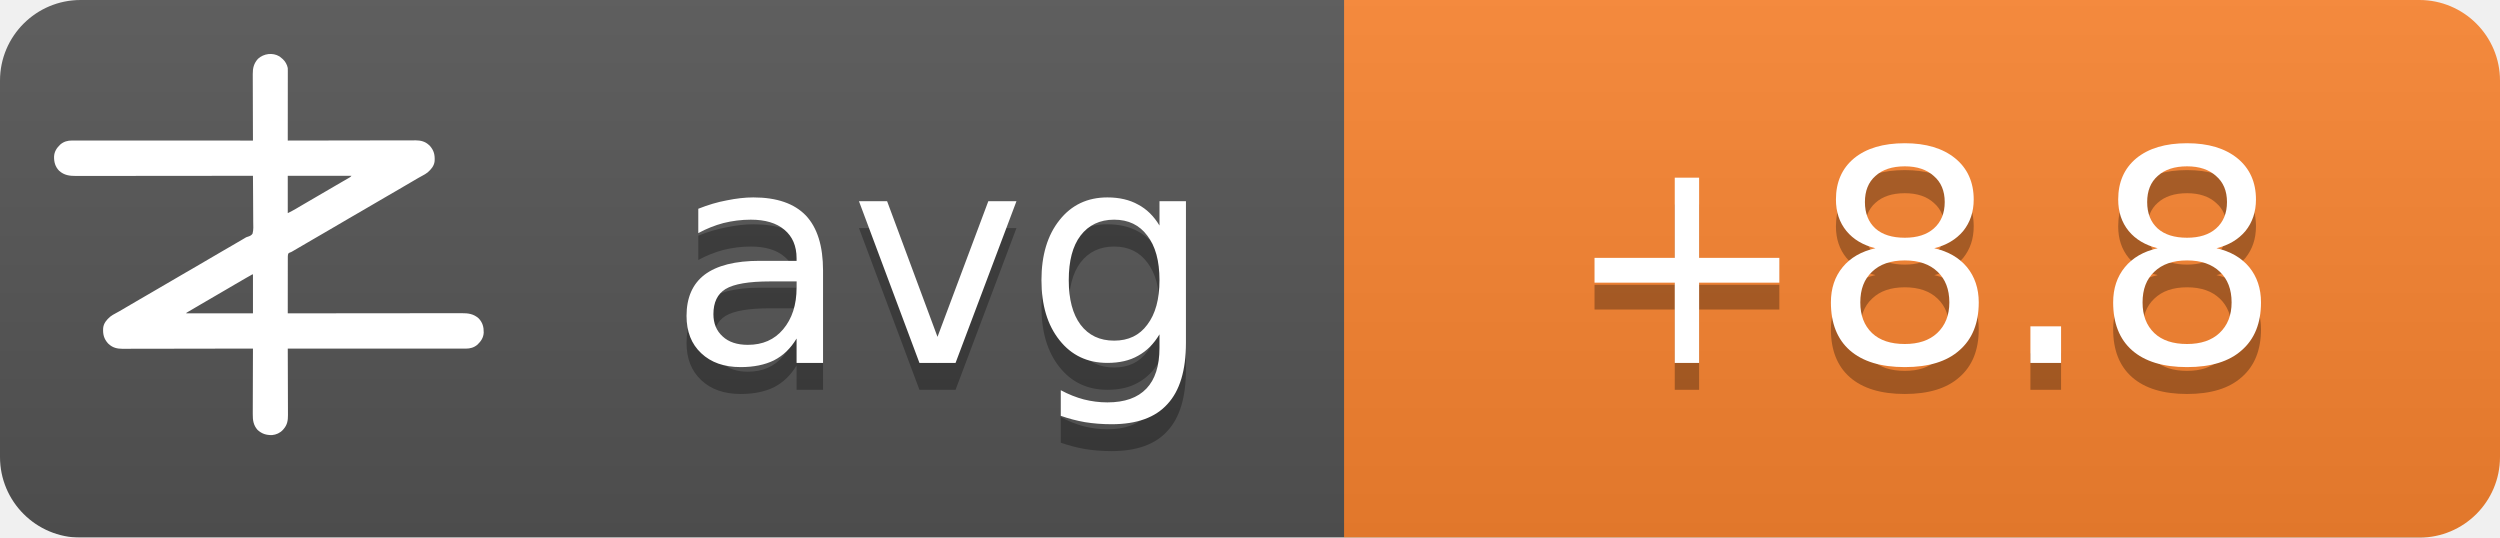
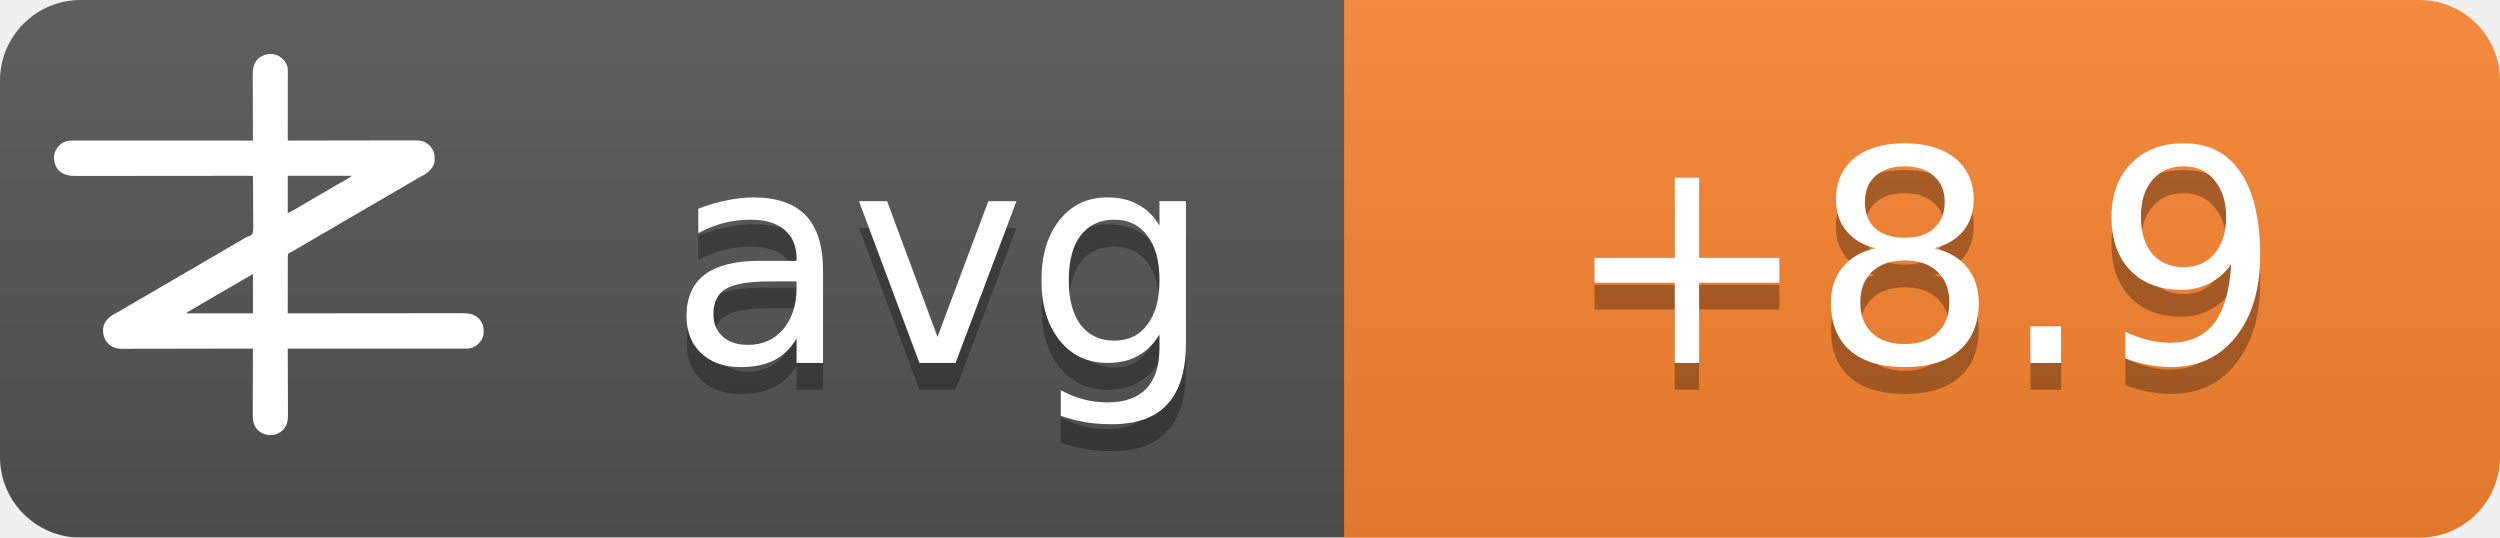
<svg xmlns="http://www.w3.org/2000/svg" width="93" height="20">
  <linearGradient id="b" x2="0" y2="100%">
    <stop offset="0" stop-color="#bbb" stop-opacity=".1" />
    <stop offset="1" stop-opacity=".1" />
  </linearGradient>
  <mask id="a">
    <rect width="93" height="20" rx="3" fill="#fff" />
  </mask>
  <g mask="url(#a)">
    <path fill="#555" d="M0 0h93v20H0z" />
    <path fill="#fb8530" d="M50 0h43v20H50z" />
    <path fill="url(#b)" d="M0 0h93v20H0z" />
  </g>
  <g fill="#fff" text-anchor="middle" font-family="DejaVu Sans,Verdana,Geneva,sans-serif" font-size="11">
    <text x="35" y="14.5" fill="#010101" fill-opacity=".3" text-anchor="middle">avg</text>
    <text x="35" y="13.5" text-anchor="middle">avg</text>
-     <text x="71.5" y="14.5" fill="#010101" fill-opacity=".3" text-anchor="middle">+8.8</text>
-     <text x="71.5" y="13.5" text-anchor="middle">+8.8</text>
+     <text x="71.5" y="14.5" fill="#010101" fill-opacity=".3" text-anchor="middle">+8.9</text>
+     <text x="71.5" y="13.5" text-anchor="middle">+8.9</text>
  </g>
  <g transform="translate(2, 2) scale(0.0156)">
    <path d="M538.273,6.355 C540.3,7.803 542.146,9.339 544,11 C544.605,11.501 545.209,12.003 545.832,12.52 C551.93,17.98 556.451,25.923 558,34 C558.09,36.348 558.122,38.699 558.12,41.049 C558.121,41.759 558.122,42.469 558.123,43.2 C558.124,45.578 558.119,47.957 558.114,50.335 C558.113,52.04 558.113,53.745 558.114,55.45 C558.114,60.08 558.108,64.71 558.101,69.339 C558.095,74.177 558.095,79.015 558.093,83.853 C558.09,93.015 558.082,102.177 558.072,111.339 C558.061,121.77 558.055,132.2 558.05,142.63 C558.04,164.087 558.022,185.543 558,207 C558.992,206.998 558.992,206.998 560.005,206.995 C599.244,206.906 638.484,206.837 677.724,206.796 C682.439,206.791 687.153,206.786 691.868,206.78 C692.807,206.779 693.746,206.778 694.713,206.777 C709.897,206.76 725.081,206.728 740.266,206.691 C755.854,206.654 771.443,206.632 787.031,206.624 C796.645,206.618 806.259,206.601 815.872,206.568 C822.471,206.547 829.069,206.541 835.668,206.546 C839.471,206.549 843.274,206.545 847.077,206.523 C851.211,206.5 855.344,206.508 859.478,206.519 C860.666,206.507 861.854,206.496 863.077,206.484 C874.708,206.566 885.27,209.022 894,217 C894.866,217.763 895.732,218.526 896.625,219.312 C906.609,230.61 909.093,241.115 908.211,255.893 C907.045,267.523 899.957,275.585 891.527,282.982 C887.507,286.192 883.149,288.577 878.625,291 C876.581,292.125 874.538,293.253 872.496,294.383 C871.434,294.97 870.371,295.557 869.277,296.161 C863.687,299.298 858.19,302.589 852.688,305.875 C842.692,311.83 832.649,317.693 822.564,323.493 C812.339,329.374 802.151,335.315 791.968,341.266 C786.98,344.18 781.99,347.09 777,350 C775,351.167 773,352.333 771,353.5 C767,355.833 763,358.167 759,360.5 C758.01,361.077 757.02,361.655 756,362.25 C753.999,363.417 751.997,364.585 749.996,365.752 C745.019,368.655 740.044,371.558 735.07,374.465 C724.795,380.468 714.504,386.442 704.188,392.375 C695.251,397.517 686.361,402.73 677.5,408 C667.565,413.909 657.583,419.731 647.563,425.494 C637.339,431.374 627.151,437.315 616.968,443.266 C611.98,446.18 606.99,449.09 602,452 C595.8,455.616 589.601,459.233 583.402,462.852 C581.779,463.799 581.779,463.799 580.123,464.766 C578.058,465.971 575.993,467.177 573.928,468.383 C572.991,468.929 572.055,469.476 571.09,470.039 C570.274,470.516 569.458,470.992 568.617,471.483 C566,473 566,473 562.392,474.252 C560.444,475.261 560.444,475.261 559,477 C557.895,481.466 558.058,485.91 558.114,490.489 C558.106,491.889 558.095,493.288 558.081,494.688 C558.052,498.486 558.066,502.282 558.088,506.08 C558.104,510.049 558.08,514.018 558.06,517.987 C558.029,525.502 558.033,533.017 558.05,540.532 C558.068,549.089 558.046,557.645 558.021,566.201 C557.97,583.801 557.969,601.4 558,619 C558.905,618.999 559.811,618.998 560.743,618.997 C614.404,618.929 668.065,618.878 721.726,618.847 C728.169,618.843 734.613,618.839 741.057,618.835 C742.339,618.834 743.622,618.834 744.944,618.833 C765.713,618.82 786.482,618.796 807.25,618.769 C828.563,618.74 849.875,618.724 871.187,618.718 C884.337,618.714 897.486,618.701 910.636,618.676 C919.654,618.66 928.673,618.656 937.691,618.659 C942.893,618.661 948.096,618.658 953.298,618.642 C958.065,618.628 962.833,618.627 967.6,618.637 C969.32,618.639 971.041,618.635 972.761,618.625 C988.359,618.545 1001.304,620.231 1013.289,631.07 C1022.63,640.831 1025.523,651.69 1025.273,664.816 C1024.716,676.951 1018.801,685.602 1010.25,693.75 C1002.107,700.576 993.074,703.126 982.638,703.123 C981.903,703.124 981.168,703.125 980.41,703.127 C977.94,703.129 975.469,703.125 972.998,703.12 C971.212,703.121 969.426,703.122 967.64,703.123 C962.725,703.125 957.811,703.121 952.897,703.116 C947.6,703.112 942.303,703.113 937.006,703.114 C927.826,703.114 918.646,703.111 909.467,703.106 C896.194,703.098 882.922,703.095 869.65,703.094 C848.117,703.092 826.585,703.085 805.052,703.075 C784.134,703.066 763.215,703.059 742.296,703.055 C740.362,703.055 740.362,703.055 738.389,703.054 C731.923,703.053 725.456,703.052 718.989,703.05 C665.326,703.04 611.663,703.022 558,703 C558.004,703.881 558.007,704.763 558.011,705.671 C558.1,727.147 558.166,748.623 558.207,770.099 C558.228,780.485 558.256,790.871 558.302,801.257 C558.342,810.312 558.367,819.367 558.376,828.422 C558.382,833.214 558.394,838.006 558.423,842.798 C558.45,847.315 558.458,851.831 558.452,856.348 C558.454,858 558.461,859.651 558.477,861.303 C558.593,874.39 556.909,884.889 548,895 C547.475,895.617 546.951,896.235 546.41,896.871 C539.67,904.246 530.375,908.396 520.457,909.341 C506.721,909.483 496.278,906.386 486,897 C475.869,885.646 474.41,873.462 474.546,858.87 C474.547,857.164 474.546,855.458 474.544,853.752 C474.543,849.152 474.566,844.551 474.594,839.951 C474.62,835.132 474.622,830.312 474.627,825.493 C474.639,816.381 474.672,807.269 474.712,798.157 C474.757,787.777 474.779,777.397 474.799,767.017 C474.84,745.678 474.911,724.339 475,703 C474.324,703.002 473.647,703.003 472.95,703.005 C432.834,703.094 392.718,703.163 352.601,703.204 C347.781,703.209 342.961,703.214 338.141,703.22 C337.181,703.221 336.222,703.222 335.233,703.223 C319.709,703.24 304.185,703.272 288.662,703.309 C272.725,703.346 256.788,703.368 240.852,703.376 C231.023,703.382 221.195,703.399 211.366,703.432 C204.62,703.453 197.875,703.459 191.129,703.454 C187.241,703.451 183.353,703.455 179.465,703.477 C175.897,703.496 172.329,703.497 168.762,703.484 C166.876,703.481 164.991,703.498 163.106,703.516 C151.4,703.435 140.793,701.035 132,693 C131.134,692.237 130.268,691.474 129.375,690.688 C119.391,679.39 116.907,668.885 117.789,654.107 C118.955,642.477 126.043,634.415 134.473,627.018 C138.493,623.808 142.851,621.423 147.375,619 C149.419,617.875 151.462,616.747 153.504,615.617 C154.566,615.03 155.629,614.443 156.723,613.839 C162.313,610.702 167.81,607.411 173.312,604.125 C183.308,598.17 193.351,592.307 203.436,586.507 C213.661,580.626 223.849,574.685 234.032,568.734 C239.02,565.82 244.01,562.91 249,560 C251,558.833 253,557.667 255,556.5 C267,549.5 279,542.5 291,535.5 C291.99,534.923 292.98,534.345 294,533.75 C296.001,532.583 298.003,531.415 300.004,530.248 C304.981,527.345 309.956,524.442 314.93,521.535 C325.205,515.532 335.496,509.558 345.812,503.625 C354.749,498.483 363.639,493.27 372.5,488 C382.435,482.091 392.417,476.269 402.437,470.506 C409.68,466.34 416.909,462.151 424.125,457.938 C425.588,457.083 425.588,457.083 427.08,456.212 C430.054,454.475 433.027,452.738 436,451 C440.208,448.541 444.416,446.083 448.625,443.625 C449.56,443.078 450.494,442.532 451.458,441.969 C452.371,441.435 453.285,440.901 454.227,440.352 C455.087,439.812 455.946,439.273 456.832,438.717 C460,437 460,437 463.571,436.011 C468.09,434.438 471.29,433.051 474,429 C476.614,419.869 475.804,409.751 475.621,400.323 C475.562,396.476 475.582,392.63 475.593,388.784 C475.603,381.508 475.541,374.236 475.454,366.961 C475.358,358.676 475.341,350.391 475.331,342.105 C475.309,325.069 475.188,308.035 475,291 C473.62,291.002 473.62,291.002 472.212,291.003 C417.674,291.071 363.137,291.122 308.599,291.153 C302.05,291.157 295.501,291.161 288.953,291.165 C287.649,291.166 286.345,291.166 285.002,291.167 C263.894,291.18 242.785,291.204 221.677,291.231 C200.017,291.26 178.357,291.276 156.696,291.282 C143.332,291.286 129.967,291.299 116.602,291.324 C107.437,291.34 98.271,291.344 89.106,291.341 C83.818,291.339 78.531,291.342 73.244,291.358 C68.398,291.372 63.554,291.373 58.708,291.363 C56.96,291.361 55.211,291.365 53.463,291.375 C37.782,291.454 24.767,289.833 12.711,278.93 C3.37,269.169 0.477,258.31 0.727,245.184 C1.284,233.049 7.199,224.398 15.75,216.25 C23.907,209.413 33.022,206.837 43.471,206.877 C44.592,206.875 44.592,206.875 45.735,206.873 C48.246,206.871 50.757,206.875 53.267,206.88 C55.083,206.879 56.898,206.878 58.713,206.877 C63.707,206.875 68.701,206.879 73.695,206.884 C79.078,206.888 84.461,206.887 89.844,206.886 C99.172,206.886 108.501,206.889 117.83,206.894 C131.317,206.902 144.805,206.905 158.293,206.906 C180.174,206.908 202.056,206.915 223.938,206.925 C245.197,206.934 266.455,206.941 287.714,206.945 C289.024,206.945 290.334,206.946 291.683,206.946 C298.255,206.947 304.827,206.948 311.398,206.95 C365.932,206.96 420.466,206.978 475,207 C474.996,206.119 474.993,205.237 474.989,204.329 C474.9,182.853 474.834,161.377 474.793,139.901 C474.772,129.515 474.744,119.129 474.698,108.743 C474.658,99.688 474.633,90.633 474.624,81.578 C474.618,76.786 474.606,71.994 474.577,67.202 C474.55,62.685 474.542,58.169 474.548,53.652 C474.546,52 474.539,50.349 474.523,48.697 C474.394,34.178 477.037,23.083 487,12 C500.963,-0.67 521.883,-3.417 538.273,6.355 Z M558,291 C558,320.37 558,349.74 558,380 C568.041,374.999 568.041,374.999 577.75,369.5 C579.212,368.63 580.674,367.76 582.137,366.891 C582.915,366.427 583.692,365.964 584.494,365.486 C589.168,362.714 593.867,359.985 598.562,357.25 C600.626,356.047 602.69,354.844 604.754,353.641 C606.305,352.737 606.305,352.737 607.887,351.814 C612.926,348.878 617.963,345.939 623,343 C625,341.833 627,340.667 629,339.5 C629.99,338.923 630.98,338.345 632,337.75 C665,318.5 665,318.5 668.005,316.747 C669.988,315.59 671.971,314.433 673.954,313.274 C679.207,310.206 684.467,307.151 689.738,304.113 C690.838,303.477 691.939,302.841 693.072,302.186 C695.187,300.963 697.304,299.744 699.424,298.529 C700.848,297.705 700.848,297.705 702.301,296.863 C703.138,296.382 703.975,295.9 704.837,295.404 C707.289,293.919 707.289,293.919 710,291 C659.84,291 609.68,291 558,291 Z M469.207,528.605 C468.196,529.17 467.184,529.735 466.142,530.316 C465.043,530.934 463.945,531.551 462.812,532.188 C461.682,532.822 460.552,533.456 459.387,534.109 C450.357,539.189 441.423,544.425 432.52,549.723 C426.741,553.161 420.935,556.553 415.125,559.938 C414.127,560.519 413.129,561.1 412.101,561.699 C410.078,562.878 408.055,564.056 406.032,565.234 C401.02,568.153 396.01,571.077 391,574 C389,575.167 387,576.333 385,577.5 C384.01,578.077 383.02,578.655 382,579.25 C373,584.5 373,584.5 369.998,586.251 C368.005,587.414 366.012,588.576 364.02,589.739 C358.909,592.721 353.798,595.7 348.684,598.676 C335.318,606.454 335.318,606.454 322,614.312 C321.065,614.863 321.065,614.863 320.111,615.425 C318.723,616.255 317.358,617.123 316,618 C316,618.33 316,618.66 316,619 C368.47,619 420.94,619 475,619 C475,588.31 475,557.62 475,526 C472.956,526 470.925,527.646 469.207,528.605 Z" fill="#fff" fill-rule="nonzero" />
  </g>
</svg>
